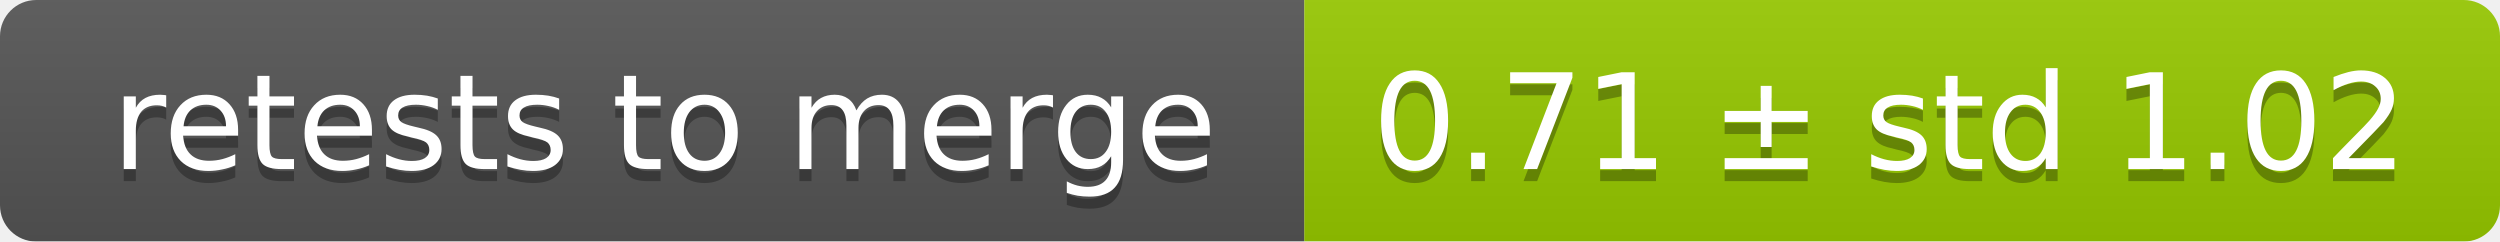
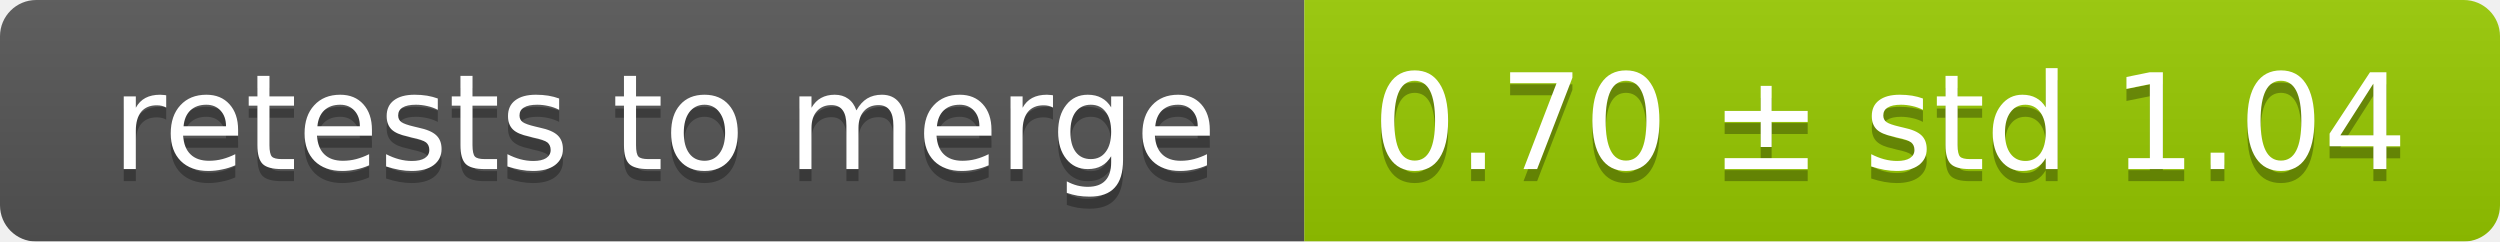
<svg xmlns="http://www.w3.org/2000/svg" width="207" height="20">
  <linearGradient id="smooth" x2="0" y2="100%">
    <stop offset="0" stop-color="#bbb" stop-opacity=".1" />
    <stop offset="1" stop-opacity=".1" />
  </linearGradient>
  <mask id="round">
    <rect width="207" height="20" rx="3" fill="#fff" />
  </mask>
  <g mask="url(#round)">
    <rect width="108" height="20" fill="#555" />
    <rect x="108" width="99" height="20" fill="#97ca00" />
    <rect width="207" height="20" fill="url(#smooth)" />
  </g>
  <g fill="#fff" text-anchor="middle" font-family="DejaVu Sans,Verdana,Geneva,sans-serif" font-size="11">
    <text x="55" y="15" fill="#010101" fill-opacity=".3">retests to merge</text>
    <text x="55" y="14">retests to merge</text>
-     <text x="156.5" y="15" fill="#010101" fill-opacity=".3">0.71 ± std 1.02</text>
-     <text x="156.5" y="14">0.71 ± std 1.02</text>
+     <text x="156.5" y="15" fill="#010101" fill-opacity=".3">0.70 ± std 1.04</text>
+     <text x="156.5" y="14">0.70 ± std 1.04</text>
  </g>
</svg>
